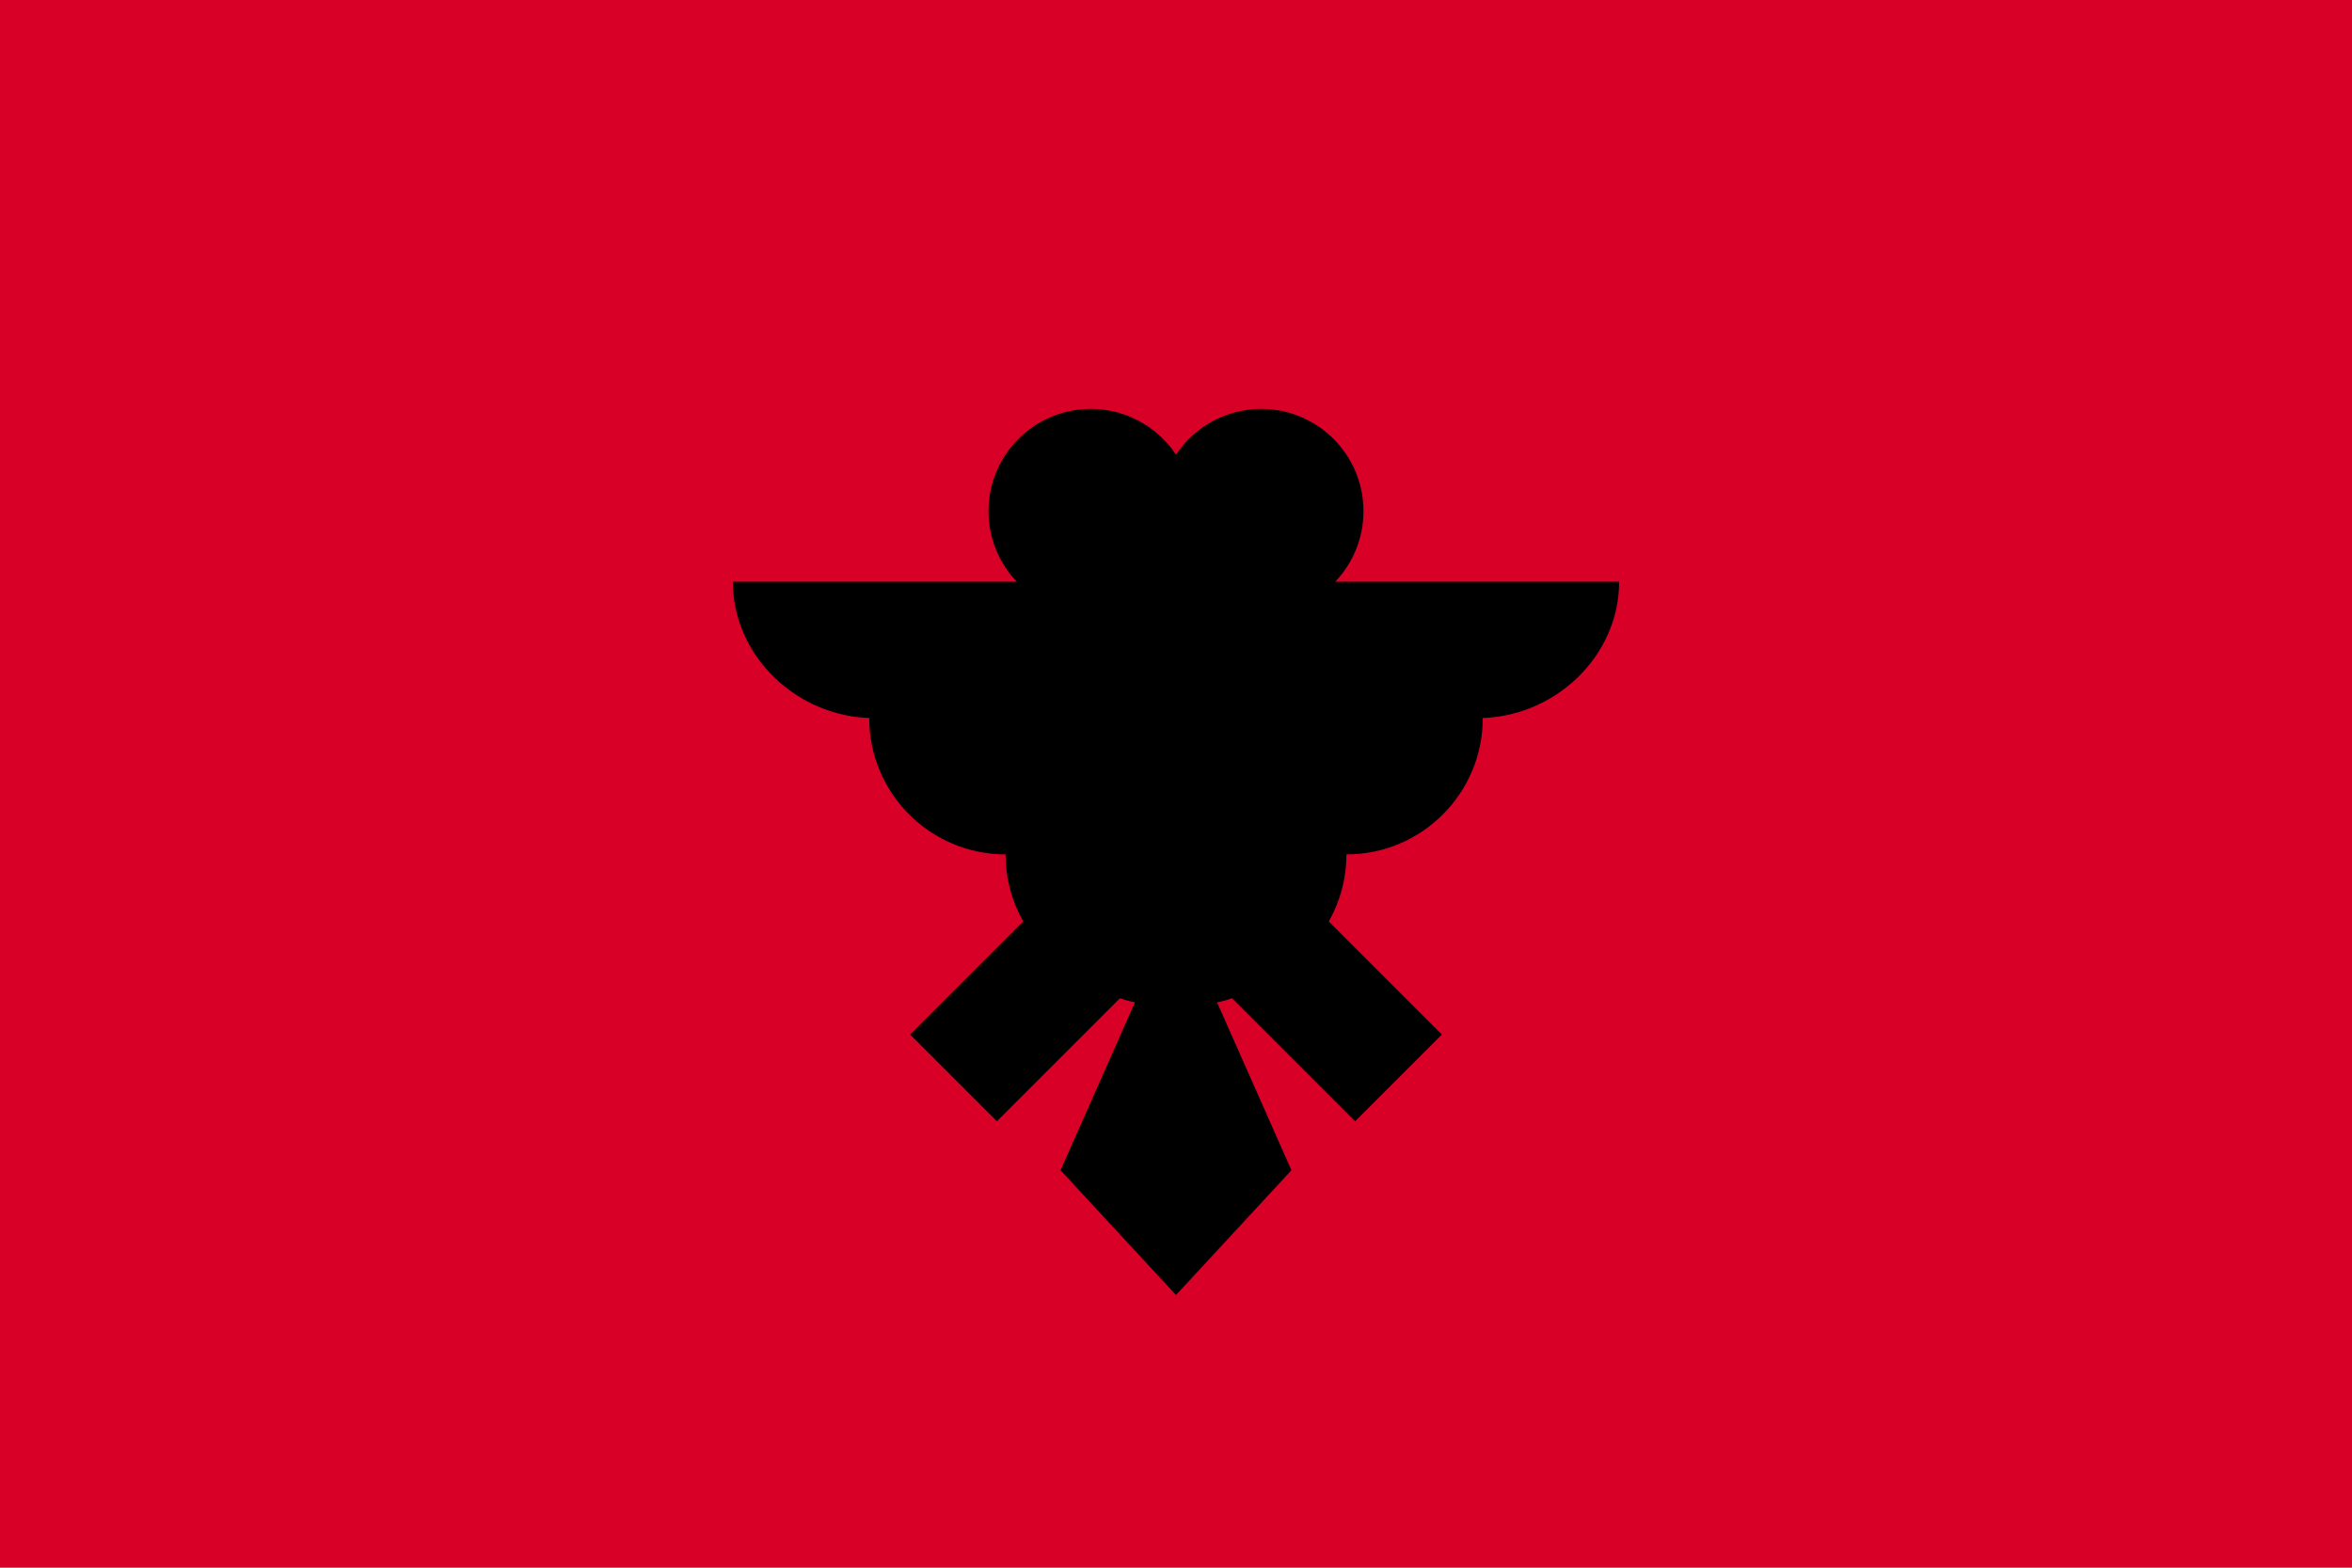
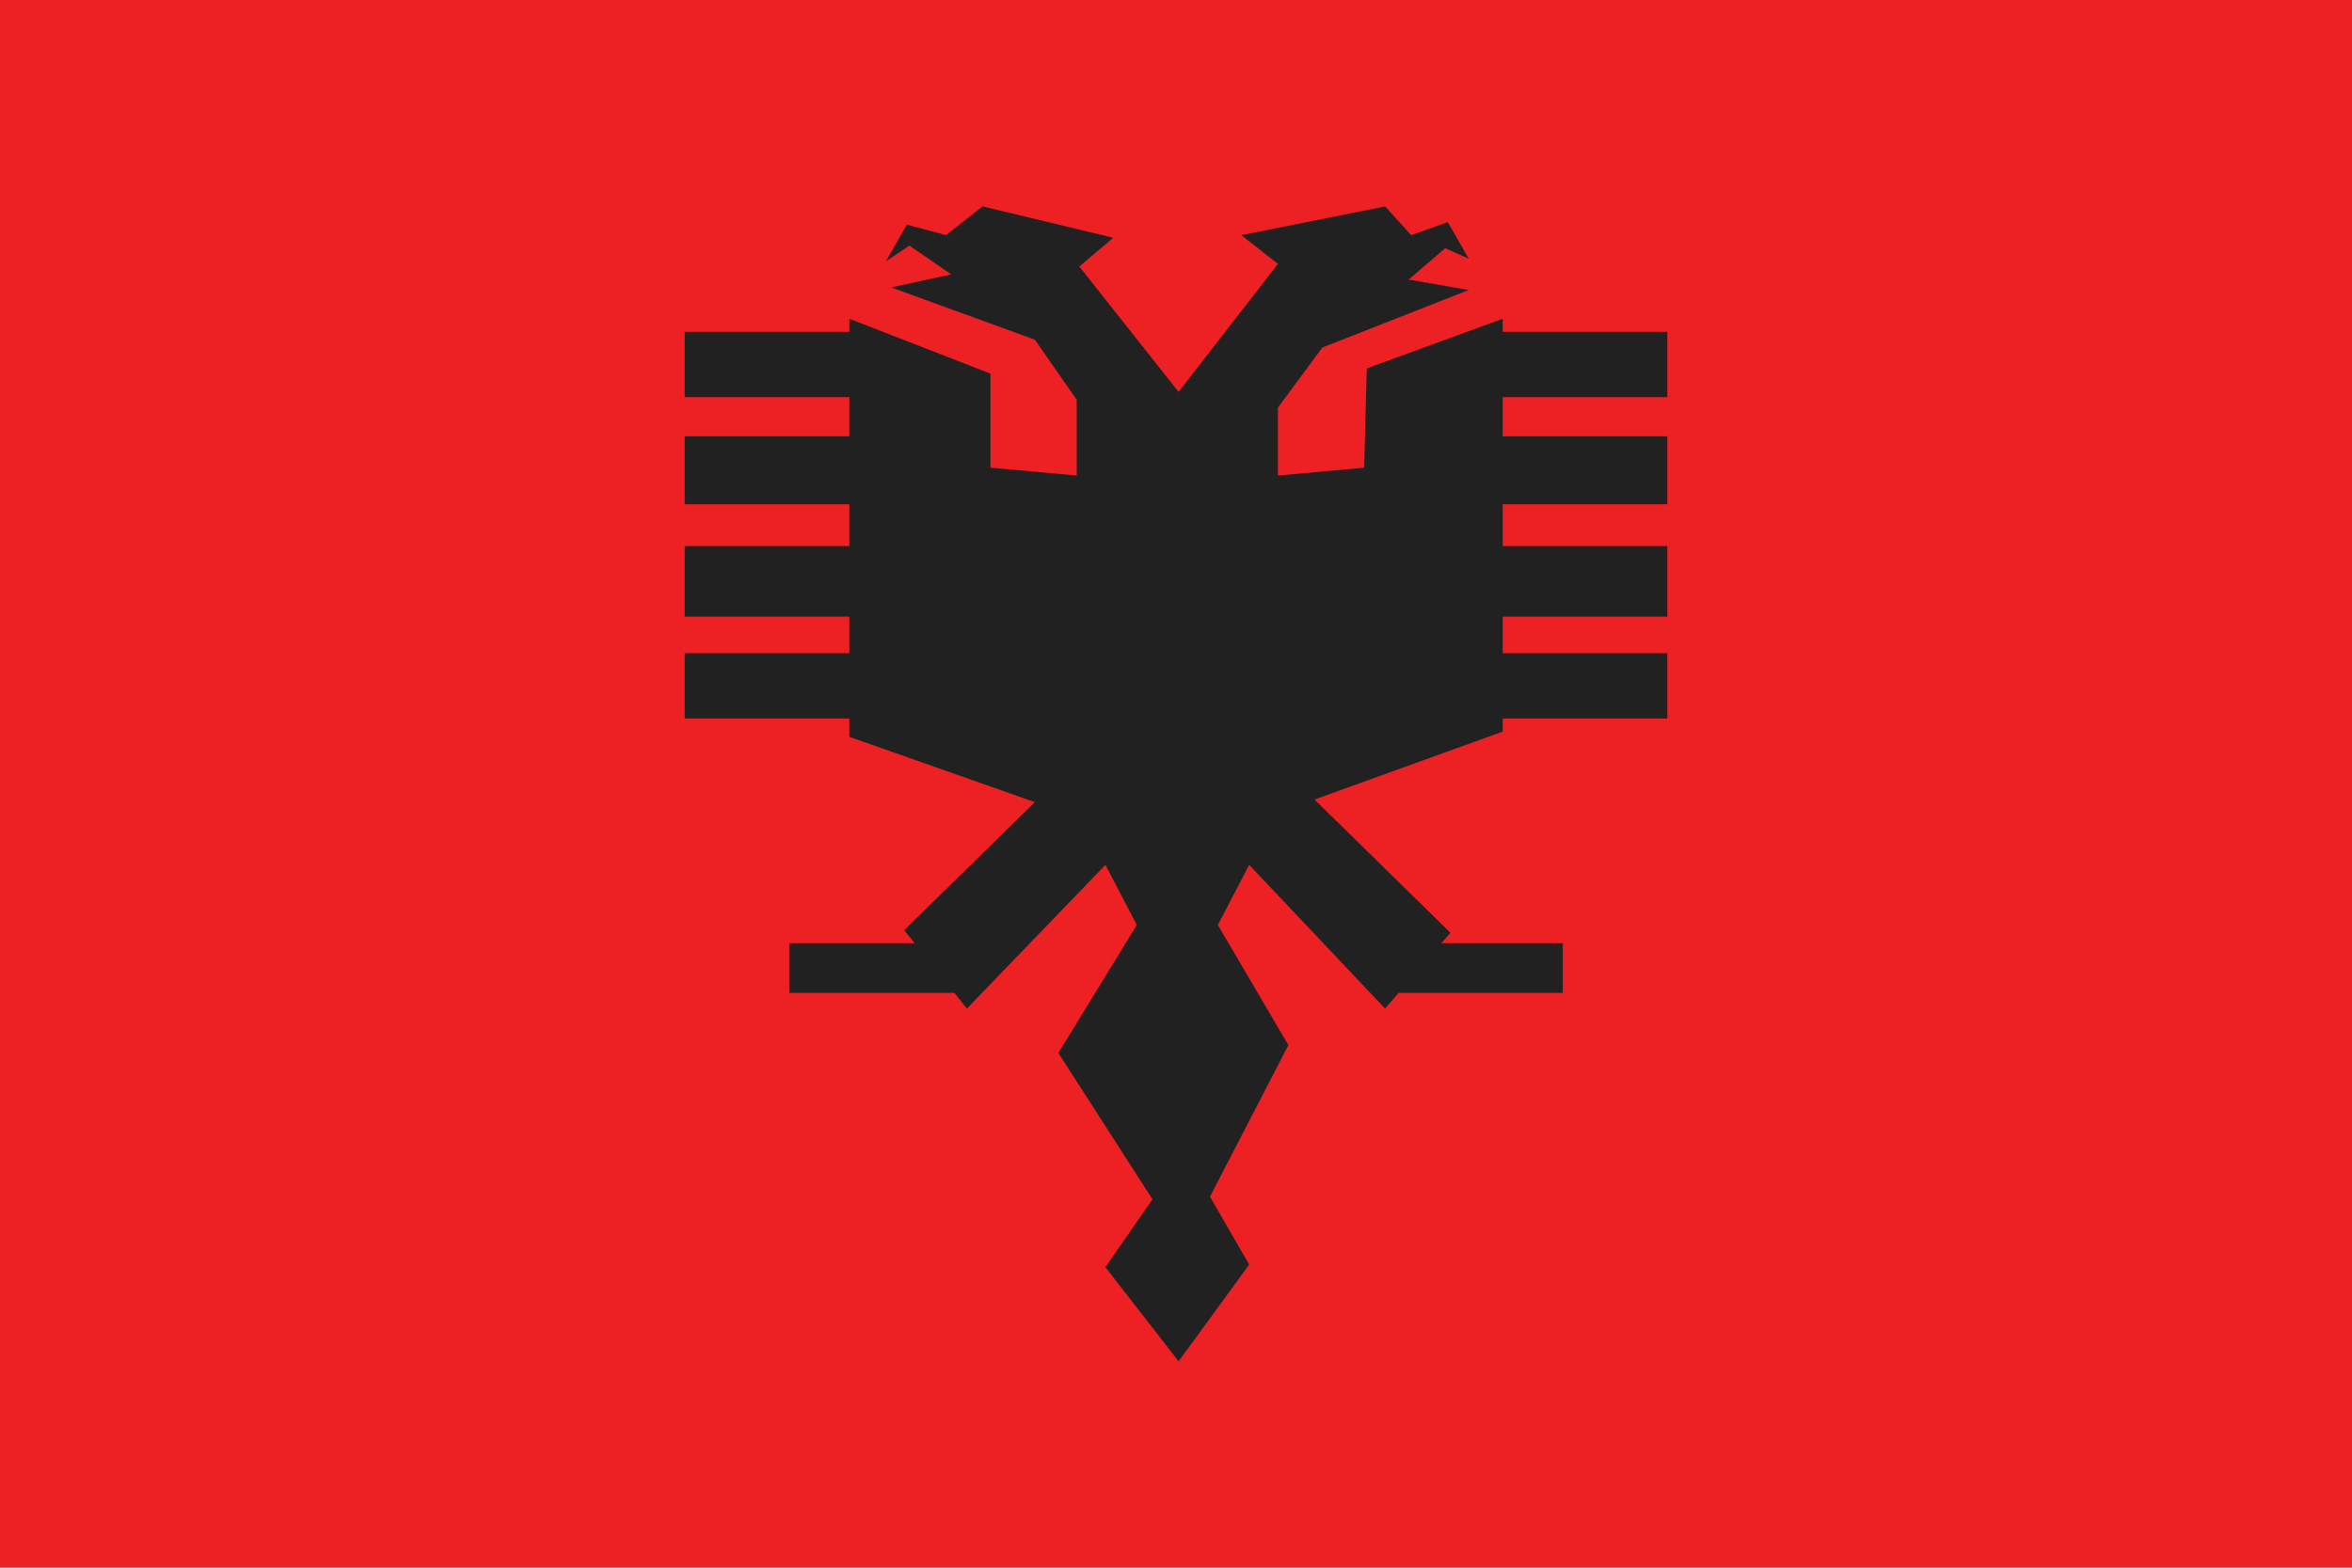
- <svg xmlns="http://www.w3.org/2000/svg" viewBox="0 85.333 512 341.333">
-   <rect y="85.331" fill="#D80027" width="512" height="341.337" />
-   <path d="M352.464,212h-61.817c3.817-3.996,6.165-9.405,6.165-15.368c0-12.295-9.966-22.261-22.261-22.261  c-7.745,0-14.563,3.957-18.551,9.958c-3.988-6-10.805-9.958-18.551-9.958c-12.295,0-22.261,9.966-22.261,22.261  c0,5.963,2.349,11.372,6.165,15.368h-61.817c0,16.393,14.278,29.68,30.67,29.68h-0.988c0,16.393,13.289,29.682,29.682,29.682  c0,5.309,1.399,10.287,3.842,14.595l-24.619,24.621l18.888,18.888l26.794-26.794c1.05,0.385,2.136,0.692,3.257,0.903l-16.191,36.557  L256,367.299l25.13-27.167l-16.191-36.557c1.122-0.21,2.207-0.518,3.257-0.903l26.794,26.794l18.888-18.888l-24.621-24.621  c2.443-4.309,3.842-9.286,3.842-14.595c16.393,0,29.682-13.289,29.682-29.682h-0.988C338.186,241.681,352.464,228.393,352.464,212z" />
+ <svg xmlns="http://www.w3.org/2000/svg" version="1.1" viewBox="0 0 90 60">
+   <rect x="0" fill="#ED2024" width="90" height="60" />
+   <polygon fill="#212121" points="32.5,12.2 32.5,28.2 39.6,30.7 34.6,35.6 37,38.6 42.3,33.1 43.5,35.4 40.5,40.3 44.1,45.9 42.3,48.5  45.1,52.1 47.8,48.4 46.3,45.8 49.3,40 46.6,35.4 47.8,33.1 53,38.6 55.5,35.7 50.3,30.6 57.5,28 57.5,12.2 52.3,14.1 52.2,17.9  48.9,18.2 48.9,15.6 50.6,13.3 56.2,11.1 53.9,10.7 55.3,9.5 56.2,9.9 55.4,8.5 54,9 53,7.9 47.5,9 48.9,10.1 45.1,15 41.3,10.2  42.6,9.1 37.6,7.9 36.2,9 34.7,8.6 33.9,10 34.8,9.4 36.4,10.5 34.1,11 39.6,13 41.2,15.3 41.2,18.2 37.9,17.9 37.9,14.3 " />
+   <g>
+     <rect x="26.2" y="25" fill="#212121" width="6.4" height="2.5" />
+     <rect x="26.2" y="20.9" fill="#212121" width="6.4" height="2.7" />
+     <rect x="26.2" y="16.7" fill="#212121" width="6.4" height="2.6" />
+     <rect x="26.2" y="12.7" fill="#212121" width="6.4" height="2.5" />
+   </g>
+   <g>
+     <rect x="57.4" y="25" fill="#212121" width="6.4" height="2.5" />
+     <rect x="57.4" y="20.9" fill="#212121" width="6.4" height="2.7" />
+     <rect x="57.4" y="16.7" fill="#212121" width="6.4" height="2.6" />
+     <rect x="57.4" y="12.7" fill="#212121" width="6.4" height="2.5" />
+   </g>
+   <rect x="53.4" y="36.1" fill="#212121" width="6.4" height="1.9" />
+   <rect x="30.2" y="36.1" fill="#212121" width="6.4" height="1.9" />
</svg>
